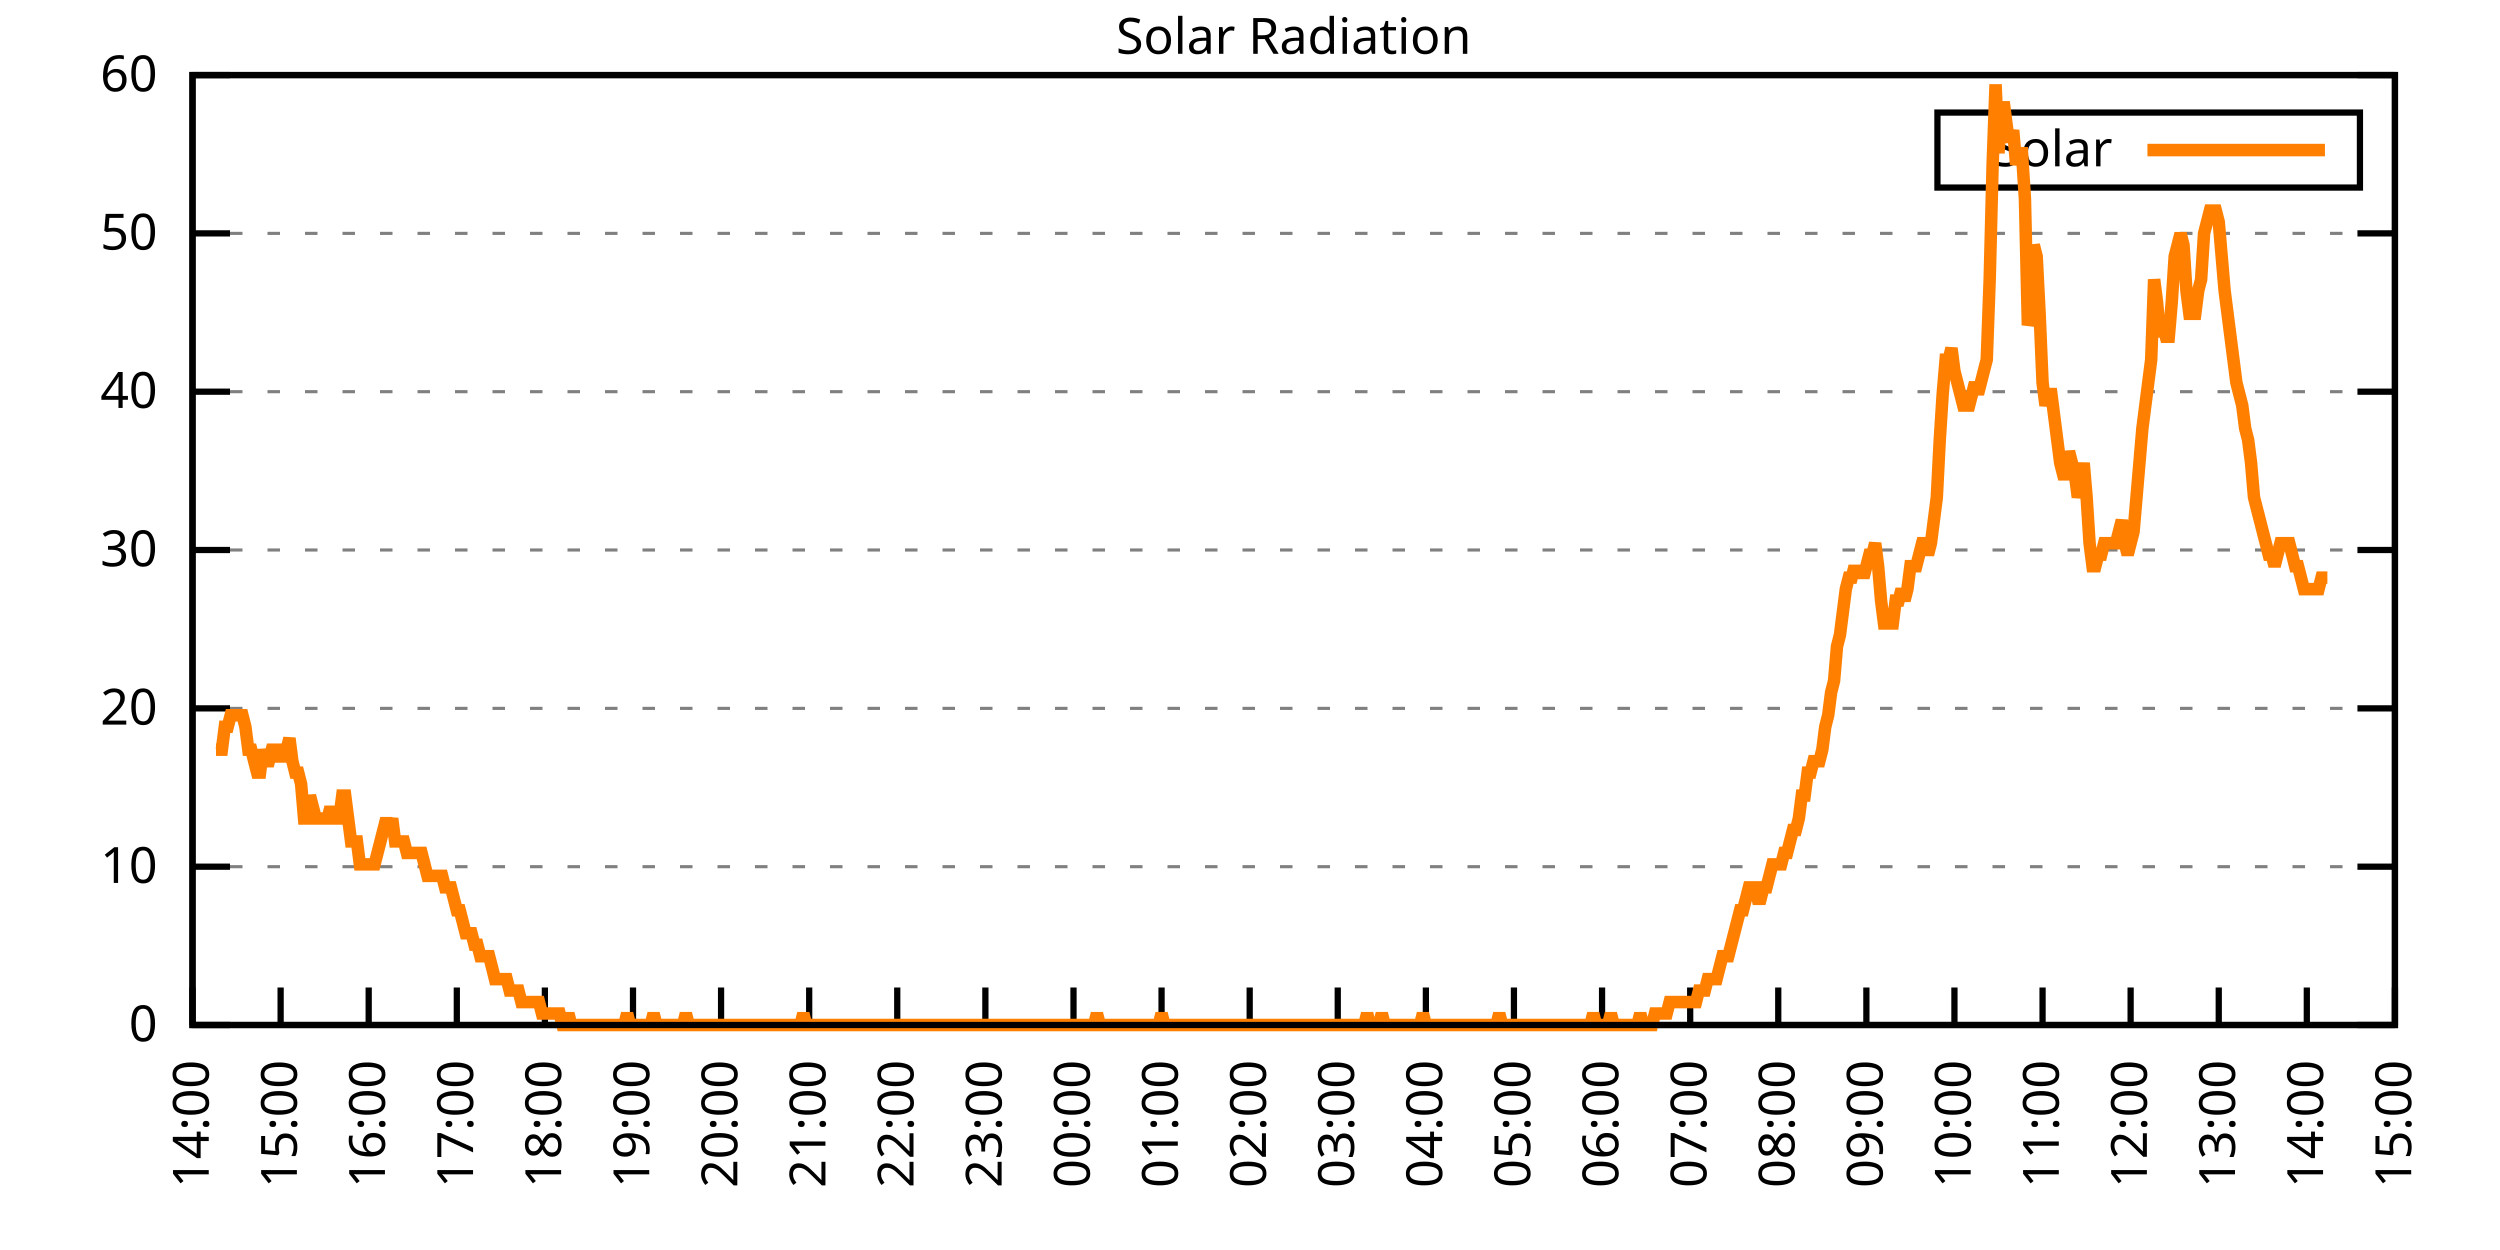
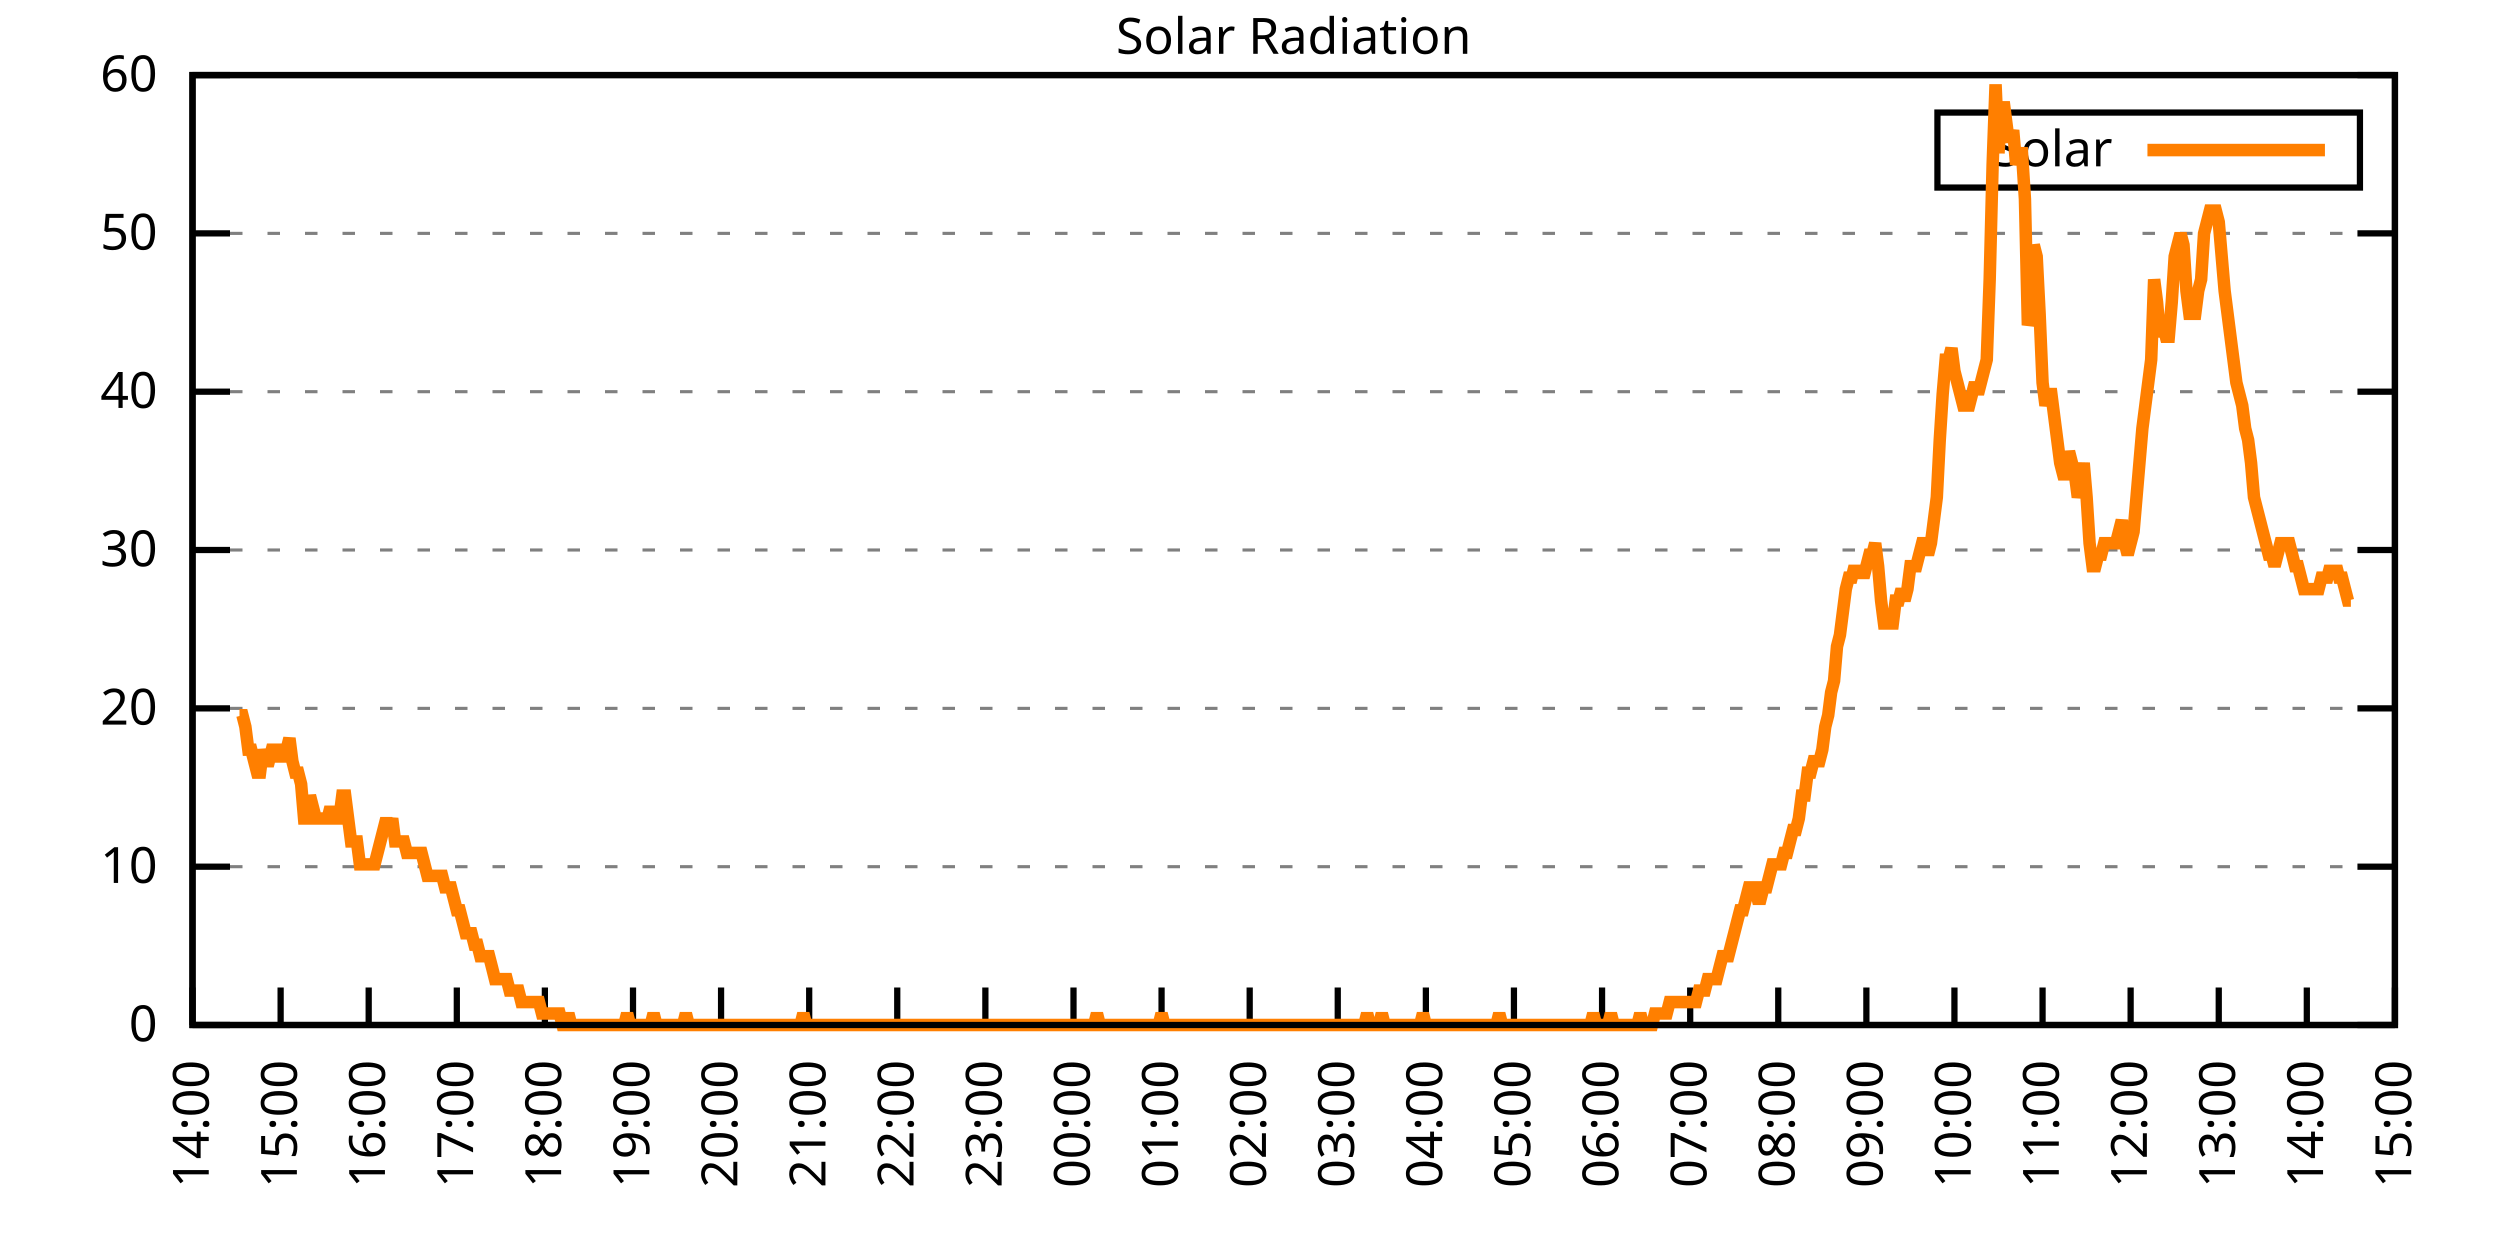
<svg xmlns="http://www.w3.org/2000/svg" xmlns:xlink="http://www.w3.org/1999/xlink" width="400" height="200" viewBox="0 0 400 200">
  <g id="gnuplot_canvas">
    <rect x="0" y="0" width="400" height="200" fill="none" />
    <defs>
      <circle id="gpDot" r="0.5" stroke-width="0.5" stroke="currentColor" />
      <path id="gpPt0" stroke-width="0.333" stroke="currentColor" d="M-1,0 h2 M0,-1 v2" />
      <path id="gpPt1" stroke-width="0.333" stroke="currentColor" d="M-1,-1 L1,1 M1,-1 L-1,1" />
      <path id="gpPt2" stroke-width="0.333" stroke="currentColor" d="M-1,0 L1,0 M0,-1 L0,1 M-1,-1 L1,1 M-1,1 L1,-1" />
      <rect id="gpPt3" stroke-width="0.333" stroke="currentColor" x="-1" y="-1" width="2" height="2" />
      <rect id="gpPt4" stroke-width="0.333" stroke="currentColor" fill="currentColor" x="-1" y="-1" width="2" height="2" />
      <circle id="gpPt5" stroke-width="0.333" stroke="currentColor" cx="0" cy="0" r="1" />
      <use xlink:href="#gpPt5" id="gpPt6" fill="currentColor" stroke="none" />
      <path id="gpPt7" stroke-width="0.333" stroke="currentColor" d="M0,-1.33 L-1.33,0.67 L1.33,0.67 z" />
      <use xlink:href="#gpPt7" id="gpPt8" fill="currentColor" stroke="none" />
      <use xlink:href="#gpPt7" id="gpPt9" stroke="currentColor" transform="rotate(180)" />
      <use xlink:href="#gpPt9" id="gpPt10" fill="currentColor" stroke="none" />
      <use xlink:href="#gpPt3" id="gpPt11" stroke="currentColor" transform="rotate(45)" />
      <use xlink:href="#gpPt11" id="gpPt12" fill="currentColor" stroke="none" />
      <path id="gpPt13" stroke-width="0.333" stroke="currentColor" d="M0,1.330 L1.265,0.411 L0.782,-1.067 L-0.782,-1.076 L-1.265,0.411 z" />
      <use xlink:href="#gpPt13" id="gpPt14" fill="currentColor" stroke="none" />
      <filter id="textbox" filterUnits="objectBoundingBox" x="0" y="0" height="1" width="1">
        <feFlood flood-color="white" flood-opacity="1" result="bgnd" />
        <feComposite in="SourceGraphic" in2="bgnd" operator="atop" />
      </filter>
      <filter id="greybox" filterUnits="objectBoundingBox" x="0" y="0" height="1" width="1">
        <feFlood flood-color="lightgrey" flood-opacity="1" result="grey" />
        <feComposite in="SourceGraphic" in2="grey" operator="atop" />
      </filter>
    </defs>
    <g fill="none" color="white" stroke="currentColor" stroke-width="1.00" stroke-linecap="butt" stroke-linejoin="miter">
</g>
    <g fill="none" color="black" stroke="currentColor" stroke-width="1.00" stroke-linecap="butt" stroke-linejoin="miter">
      <g stroke="none" shape-rendering="crispEdges">
        <polygon fill="rgb(255, 255, 255)" points="30.80,164.00 383.18,164.00 383.18,12.02 30.80,12.02 " />
      </g>
    </g>
    <g fill="none" color="black" stroke="currentColor" stroke-width="1.00" stroke-linecap="butt" stroke-linejoin="miter">
</g>
    <g fill="none" color="black" stroke="black" stroke-width="0.50" stroke-linecap="butt" stroke-linejoin="miter">
</g>
    <g fill="none" color="gray" stroke="currentColor" stroke-width="0.50" stroke-linecap="butt" stroke-linejoin="miter">
      <path stroke="gray" stroke-dasharray="2,4" class="gridline" d="M30.80,164.00 L383.19,164.00  " />
    </g>
    <g fill="none" color="gray" stroke="gray" stroke-width="1.00" stroke-linecap="butt" stroke-linejoin="miter">
</g>
    <g fill="none" color="black" stroke="currentColor" stroke-width="1.00" stroke-linecap="butt" stroke-linejoin="miter">
      <path stroke="black" d="M30.80,164.00 L36.80,164.00 M383.19,164.00 L377.19,164.00  " />
      <g transform="translate(25.20,166.60)" stroke="none" fill="black" font-family="Sans" font-size="8.00" text-anchor="end">
        <text>
          <tspan font-family="Sans"> 0</tspan>
        </text>
      </g>
    </g>
    <g fill="none" color="black" stroke="currentColor" stroke-width="1.00" stroke-linecap="butt" stroke-linejoin="miter">
</g>
    <g fill="none" color="black" stroke="black" stroke-width="0.50" stroke-linecap="butt" stroke-linejoin="miter">
</g>
    <g fill="none" color="gray" stroke="currentColor" stroke-width="0.50" stroke-linecap="butt" stroke-linejoin="miter">
      <path stroke="gray" stroke-dasharray="2,4" class="gridline" d="M30.80,138.67 L383.19,138.67  " />
    </g>
    <g fill="none" color="gray" stroke="gray" stroke-width="1.00" stroke-linecap="butt" stroke-linejoin="miter">
</g>
    <g fill="none" color="black" stroke="currentColor" stroke-width="1.00" stroke-linecap="butt" stroke-linejoin="miter">
      <path stroke="black" d="M30.80,138.67 L36.80,138.67 M383.19,138.67 L377.19,138.67  " />
      <g transform="translate(25.20,141.27)" stroke="none" fill="black" font-family="Sans" font-size="8.00" text-anchor="end">
        <text>
          <tspan font-family="Sans"> 10</tspan>
        </text>
      </g>
    </g>
    <g fill="none" color="black" stroke="currentColor" stroke-width="1.00" stroke-linecap="butt" stroke-linejoin="miter">
</g>
    <g fill="none" color="black" stroke="black" stroke-width="0.50" stroke-linecap="butt" stroke-linejoin="miter">
</g>
    <g fill="none" color="gray" stroke="currentColor" stroke-width="0.50" stroke-linecap="butt" stroke-linejoin="miter">
      <path stroke="gray" stroke-dasharray="2,4" class="gridline" d="M30.80,113.34 L383.19,113.34  " />
    </g>
    <g fill="none" color="gray" stroke="gray" stroke-width="1.00" stroke-linecap="butt" stroke-linejoin="miter">
</g>
    <g fill="none" color="black" stroke="currentColor" stroke-width="1.00" stroke-linecap="butt" stroke-linejoin="miter">
      <path stroke="black" d="M30.80,113.34 L36.80,113.34 M383.19,113.34 L377.19,113.34  " />
      <g transform="translate(25.20,115.94)" stroke="none" fill="black" font-family="Sans" font-size="8.00" text-anchor="end">
        <text>
          <tspan font-family="Sans"> 20</tspan>
        </text>
      </g>
    </g>
    <g fill="none" color="black" stroke="currentColor" stroke-width="1.00" stroke-linecap="butt" stroke-linejoin="miter">
</g>
    <g fill="none" color="black" stroke="black" stroke-width="0.50" stroke-linecap="butt" stroke-linejoin="miter">
</g>
    <g fill="none" color="gray" stroke="currentColor" stroke-width="0.50" stroke-linecap="butt" stroke-linejoin="miter">
      <path stroke="gray" stroke-dasharray="2,4" class="gridline" d="M30.80,88.00 L383.19,88.00  " />
    </g>
    <g fill="none" color="gray" stroke="gray" stroke-width="1.00" stroke-linecap="butt" stroke-linejoin="miter">
</g>
    <g fill="none" color="black" stroke="currentColor" stroke-width="1.00" stroke-linecap="butt" stroke-linejoin="miter">
      <path stroke="black" d="M30.80,88.00 L36.80,88.00 M383.19,88.00 L377.19,88.00  " />
      <g transform="translate(25.20,90.60)" stroke="none" fill="black" font-family="Sans" font-size="8.00" text-anchor="end">
        <text>
          <tspan font-family="Sans"> 30</tspan>
        </text>
      </g>
    </g>
    <g fill="none" color="black" stroke="currentColor" stroke-width="1.00" stroke-linecap="butt" stroke-linejoin="miter">
</g>
    <g fill="none" color="black" stroke="black" stroke-width="0.50" stroke-linecap="butt" stroke-linejoin="miter">
</g>
    <g fill="none" color="gray" stroke="currentColor" stroke-width="0.50" stroke-linecap="butt" stroke-linejoin="miter">
      <path stroke="gray" stroke-dasharray="2,4" class="gridline" d="M30.80,62.67 L383.19,62.67  " />
    </g>
    <g fill="none" color="gray" stroke="gray" stroke-width="1.00" stroke-linecap="butt" stroke-linejoin="miter">
</g>
    <g fill="none" color="black" stroke="currentColor" stroke-width="1.00" stroke-linecap="butt" stroke-linejoin="miter">
      <path stroke="black" d="M30.80,62.67 L36.80,62.67 M383.19,62.67 L377.19,62.67  " />
      <g transform="translate(25.20,65.27)" stroke="none" fill="black" font-family="Sans" font-size="8.00" text-anchor="end">
        <text>
          <tspan font-family="Sans"> 40</tspan>
        </text>
      </g>
    </g>
    <g fill="none" color="black" stroke="currentColor" stroke-width="1.00" stroke-linecap="butt" stroke-linejoin="miter">
</g>
    <g fill="none" color="black" stroke="black" stroke-width="0.50" stroke-linecap="butt" stroke-linejoin="miter">
</g>
    <g fill="none" color="gray" stroke="currentColor" stroke-width="0.50" stroke-linecap="butt" stroke-linejoin="miter">
      <path stroke="gray" stroke-dasharray="2,4" class="gridline" d="M30.80,37.34 L383.19,37.34  " />
    </g>
    <g fill="none" color="gray" stroke="gray" stroke-width="1.00" stroke-linecap="butt" stroke-linejoin="miter">
</g>
    <g fill="none" color="black" stroke="currentColor" stroke-width="1.00" stroke-linecap="butt" stroke-linejoin="miter">
      <path stroke="black" d="M30.80,37.34 L36.80,37.34 M383.19,37.34 L377.19,37.34  " />
      <g transform="translate(25.20,39.94)" stroke="none" fill="black" font-family="Sans" font-size="8.00" text-anchor="end">
        <text>
          <tspan font-family="Sans"> 50</tspan>
        </text>
      </g>
    </g>
    <g fill="none" color="black" stroke="currentColor" stroke-width="1.00" stroke-linecap="butt" stroke-linejoin="miter">
</g>
    <g fill="none" color="black" stroke="black" stroke-width="0.50" stroke-linecap="butt" stroke-linejoin="miter">
</g>
    <g fill="none" color="gray" stroke="currentColor" stroke-width="0.50" stroke-linecap="butt" stroke-linejoin="miter">
      <path stroke="gray" stroke-dasharray="2,4" class="gridline" d="M30.80,12.01 L383.19,12.01  " />
    </g>
    <g fill="none" color="gray" stroke="gray" stroke-width="1.00" stroke-linecap="butt" stroke-linejoin="miter">
</g>
    <g fill="none" color="black" stroke="currentColor" stroke-width="1.00" stroke-linecap="butt" stroke-linejoin="miter">
      <path stroke="black" d="M30.80,12.01 L36.80,12.01 M383.19,12.01 L377.19,12.01  " />
      <g transform="translate(25.20,14.61)" stroke="none" fill="black" font-family="Sans" font-size="8.00" text-anchor="end">
        <text>
          <tspan font-family="Sans"> 60</tspan>
        </text>
      </g>
    </g>
    <g fill="none" color="black" stroke="currentColor" stroke-width="1.00" stroke-linecap="butt" stroke-linejoin="miter">
      <path stroke="black" d="M30.80,164.00 L30.80,158.00  " />
      <g transform="translate(33.40,169.60) rotate(270.00)" stroke="none" fill="black" font-family="Sans" font-size="8.00" text-anchor="end">
        <text>
          <tspan font-family="Sans">14:00</tspan>
        </text>
      </g>
    </g>
    <g fill="none" color="black" stroke="currentColor" stroke-width="1.00" stroke-linecap="butt" stroke-linejoin="miter">
      <path stroke="black" d="M44.90,164.00 L44.90,158.00  " />
      <g transform="translate(47.50,169.60) rotate(270.00)" stroke="none" fill="black" font-family="Sans" font-size="8.00" text-anchor="end">
        <text>
          <tspan font-family="Sans">15:00</tspan>
        </text>
      </g>
    </g>
    <g fill="none" color="black" stroke="currentColor" stroke-width="1.00" stroke-linecap="butt" stroke-linejoin="miter">
      <path stroke="black" d="M58.99,164.00 L58.99,158.00  " />
      <g transform="translate(61.59,169.60) rotate(270.00)" stroke="none" fill="black" font-family="Sans" font-size="8.00" text-anchor="end">
        <text>
          <tspan font-family="Sans">16:00</tspan>
        </text>
      </g>
    </g>
    <g fill="none" color="black" stroke="currentColor" stroke-width="1.00" stroke-linecap="butt" stroke-linejoin="miter">
      <path stroke="black" d="M73.09,164.00 L73.09,158.00  " />
      <g transform="translate(75.69,169.60) rotate(270.00)" stroke="none" fill="black" font-family="Sans" font-size="8.00" text-anchor="end">
        <text>
          <tspan font-family="Sans">17:00</tspan>
        </text>
      </g>
    </g>
    <g fill="none" color="black" stroke="currentColor" stroke-width="1.00" stroke-linecap="butt" stroke-linejoin="miter">
      <path stroke="black" d="M87.18,164.00 L87.18,158.00  " />
      <g transform="translate(89.78,169.60) rotate(270.00)" stroke="none" fill="black" font-family="Sans" font-size="8.00" text-anchor="end">
        <text>
          <tspan font-family="Sans">18:00</tspan>
        </text>
      </g>
    </g>
    <g fill="none" color="black" stroke="currentColor" stroke-width="1.00" stroke-linecap="butt" stroke-linejoin="miter">
      <path stroke="black" d="M101.28,164.00 L101.28,158.00  " />
      <g transform="translate(103.88,169.60) rotate(270.00)" stroke="none" fill="black" font-family="Sans" font-size="8.00" text-anchor="end">
        <text>
          <tspan font-family="Sans">19:00</tspan>
        </text>
      </g>
    </g>
    <g fill="none" color="black" stroke="currentColor" stroke-width="1.00" stroke-linecap="butt" stroke-linejoin="miter">
      <path stroke="black" d="M115.37,164.00 L115.37,158.00  " />
      <g transform="translate(117.97,169.60) rotate(270.00)" stroke="none" fill="black" font-family="Sans" font-size="8.00" text-anchor="end">
        <text>
          <tspan font-family="Sans">20:00</tspan>
        </text>
      </g>
    </g>
    <g fill="none" color="black" stroke="currentColor" stroke-width="1.00" stroke-linecap="butt" stroke-linejoin="miter">
      <path stroke="black" d="M129.47,164.00 L129.47,158.00  " />
      <g transform="translate(132.07,169.60) rotate(270.00)" stroke="none" fill="black" font-family="Sans" font-size="8.00" text-anchor="end">
        <text>
          <tspan font-family="Sans">21:00</tspan>
        </text>
      </g>
    </g>
    <g fill="none" color="black" stroke="currentColor" stroke-width="1.00" stroke-linecap="butt" stroke-linejoin="miter">
      <path stroke="black" d="M143.56,164.00 L143.56,158.00  " />
      <g transform="translate(146.16,169.60) rotate(270.00)" stroke="none" fill="black" font-family="Sans" font-size="8.00" text-anchor="end">
        <text>
          <tspan font-family="Sans">22:00</tspan>
        </text>
      </g>
    </g>
    <g fill="none" color="black" stroke="currentColor" stroke-width="1.00" stroke-linecap="butt" stroke-linejoin="miter">
      <path stroke="black" d="M157.66,164.00 L157.66,158.00  " />
      <g transform="translate(160.26,169.60) rotate(270.00)" stroke="none" fill="black" font-family="Sans" font-size="8.00" text-anchor="end">
        <text>
          <tspan font-family="Sans">23:00</tspan>
        </text>
      </g>
    </g>
    <g fill="none" color="black" stroke="currentColor" stroke-width="1.00" stroke-linecap="butt" stroke-linejoin="miter">
      <path stroke="black" d="M171.76,164.00 L171.76,158.00  " />
      <g transform="translate(174.36,169.60) rotate(270.00)" stroke="none" fill="black" font-family="Sans" font-size="8.00" text-anchor="end">
        <text>
          <tspan font-family="Sans">00:00</tspan>
        </text>
      </g>
    </g>
    <g fill="none" color="black" stroke="currentColor" stroke-width="1.00" stroke-linecap="butt" stroke-linejoin="miter">
      <path stroke="black" d="M185.85,164.00 L185.85,158.00  " />
      <g transform="translate(188.45,169.60) rotate(270.00)" stroke="none" fill="black" font-family="Sans" font-size="8.00" text-anchor="end">
        <text>
          <tspan font-family="Sans">01:00</tspan>
        </text>
      </g>
    </g>
    <g fill="none" color="black" stroke="currentColor" stroke-width="1.00" stroke-linecap="butt" stroke-linejoin="miter">
      <path stroke="black" d="M199.95,164.00 L199.95,158.00  " />
      <g transform="translate(202.55,169.60) rotate(270.00)" stroke="none" fill="black" font-family="Sans" font-size="8.00" text-anchor="end">
        <text>
          <tspan font-family="Sans">02:00</tspan>
        </text>
      </g>
    </g>
    <g fill="none" color="black" stroke="currentColor" stroke-width="1.00" stroke-linecap="butt" stroke-linejoin="miter">
      <path stroke="black" d="M214.04,164.00 L214.04,158.00  " />
      <g transform="translate(216.64,169.60) rotate(270.00)" stroke="none" fill="black" font-family="Sans" font-size="8.00" text-anchor="end">
        <text>
          <tspan font-family="Sans">03:00</tspan>
        </text>
      </g>
    </g>
    <g fill="none" color="black" stroke="currentColor" stroke-width="1.00" stroke-linecap="butt" stroke-linejoin="miter">
      <path stroke="black" d="M228.14,164.00 L228.14,158.00  " />
      <g transform="translate(230.74,169.60) rotate(270.00)" stroke="none" fill="black" font-family="Sans" font-size="8.00" text-anchor="end">
        <text>
          <tspan font-family="Sans">04:00</tspan>
        </text>
      </g>
    </g>
    <g fill="none" color="black" stroke="currentColor" stroke-width="1.00" stroke-linecap="butt" stroke-linejoin="miter">
      <path stroke="black" d="M242.23,164.00 L242.23,158.00  " />
      <g transform="translate(244.83,169.60) rotate(270.00)" stroke="none" fill="black" font-family="Sans" font-size="8.00" text-anchor="end">
        <text>
          <tspan font-family="Sans">05:00</tspan>
        </text>
      </g>
    </g>
    <g fill="none" color="black" stroke="currentColor" stroke-width="1.00" stroke-linecap="butt" stroke-linejoin="miter">
      <path stroke="black" d="M256.33,164.00 L256.33,158.00  " />
      <g transform="translate(258.93,169.60) rotate(270.00)" stroke="none" fill="black" font-family="Sans" font-size="8.00" text-anchor="end">
        <text>
          <tspan font-family="Sans">06:00</tspan>
        </text>
      </g>
    </g>
    <g fill="none" color="black" stroke="currentColor" stroke-width="1.00" stroke-linecap="butt" stroke-linejoin="miter">
      <path stroke="black" d="M270.43,164.00 L270.43,158.00  " />
      <g transform="translate(273.03,169.60) rotate(270.00)" stroke="none" fill="black" font-family="Sans" font-size="8.00" text-anchor="end">
        <text>
          <tspan font-family="Sans">07:00</tspan>
        </text>
      </g>
    </g>
    <g fill="none" color="black" stroke="currentColor" stroke-width="1.00" stroke-linecap="butt" stroke-linejoin="miter">
      <path stroke="black" d="M284.52,164.00 L284.52,158.00  " />
      <g transform="translate(287.12,169.60) rotate(270.00)" stroke="none" fill="black" font-family="Sans" font-size="8.00" text-anchor="end">
        <text>
          <tspan font-family="Sans">08:00</tspan>
        </text>
      </g>
    </g>
    <g fill="none" color="black" stroke="currentColor" stroke-width="1.00" stroke-linecap="butt" stroke-linejoin="miter">
      <path stroke="black" d="M298.62,164.00 L298.62,158.00  " />
      <g transform="translate(301.22,169.60) rotate(270.00)" stroke="none" fill="black" font-family="Sans" font-size="8.00" text-anchor="end">
        <text>
          <tspan font-family="Sans">09:00</tspan>
        </text>
      </g>
    </g>
    <g fill="none" color="black" stroke="currentColor" stroke-width="1.00" stroke-linecap="butt" stroke-linejoin="miter">
      <path stroke="black" d="M312.71,164.00 L312.71,158.00  " />
      <g transform="translate(315.31,169.60) rotate(270.00)" stroke="none" fill="black" font-family="Sans" font-size="8.00" text-anchor="end">
        <text>
          <tspan font-family="Sans">10:00</tspan>
        </text>
      </g>
    </g>
    <g fill="none" color="black" stroke="currentColor" stroke-width="1.00" stroke-linecap="butt" stroke-linejoin="miter">
      <path stroke="black" d="M326.81,164.00 L326.81,158.00  " />
      <g transform="translate(329.41,169.60) rotate(270.00)" stroke="none" fill="black" font-family="Sans" font-size="8.00" text-anchor="end">
        <text>
          <tspan font-family="Sans">11:00</tspan>
        </text>
      </g>
    </g>
    <g fill="none" color="black" stroke="currentColor" stroke-width="1.00" stroke-linecap="butt" stroke-linejoin="miter">
      <path stroke="black" d="M340.90,164.00 L340.90,158.00  " />
      <g transform="translate(343.50,169.60) rotate(270.00)" stroke="none" fill="black" font-family="Sans" font-size="8.00" text-anchor="end">
        <text>
          <tspan font-family="Sans">12:00</tspan>
        </text>
      </g>
    </g>
    <g fill="none" color="black" stroke="currentColor" stroke-width="1.00" stroke-linecap="butt" stroke-linejoin="miter">
      <path stroke="black" d="M355.00,164.00 L355.00,158.00  " />
      <g transform="translate(357.60,169.60) rotate(270.00)" stroke="none" fill="black" font-family="Sans" font-size="8.00" text-anchor="end">
        <text>
          <tspan font-family="Sans">13:00</tspan>
        </text>
      </g>
    </g>
    <g fill="none" color="black" stroke="currentColor" stroke-width="1.00" stroke-linecap="butt" stroke-linejoin="miter">
      <path stroke="black" d="M369.09,164.00 L369.09,158.00  " />
      <g transform="translate(371.69,169.60) rotate(270.00)" stroke="none" fill="black" font-family="Sans" font-size="8.00" text-anchor="end">
        <text>
          <tspan font-family="Sans">14:00</tspan>
        </text>
      </g>
    </g>
    <g fill="none" color="black" stroke="currentColor" stroke-width="1.00" stroke-linecap="butt" stroke-linejoin="miter">
      <path stroke="black" d="M383.19,164.00 L383.19,158.00  " />
      <g transform="translate(385.79,169.60) rotate(270.00)" stroke="none" fill="black" font-family="Sans" font-size="8.00" text-anchor="end">
        <text>
          <tspan font-family="Sans">15:00</tspan>
        </text>
      </g>
    </g>
    <g fill="none" color="black" stroke="currentColor" stroke-width="1.00" stroke-linecap="butt" stroke-linejoin="miter">
</g>
    <g fill="none" color="black" stroke="currentColor" stroke-width="1.00" stroke-linecap="butt" stroke-linejoin="miter">
      <path stroke="black" d="M30.80,12.01 L30.80,164.00 L383.19,164.00 L383.19,12.01 L30.80,12.01 Z  " />
    </g>
    <g fill="none" color="black" stroke="currentColor" stroke-width="1.00" stroke-linecap="butt" stroke-linejoin="miter">
</g>
    <g fill="none" color="black" stroke="currentColor" stroke-width="1.00" stroke-linecap="butt" stroke-linejoin="miter">
      <path stroke="black" d="M309.99,30.01 L309.99,18.01 L377.59,18.01 L377.59,30.01 L309.99,30.01 Z  " />
    </g>
    <g id="Solar_Radiation_plot_1">
      <g fill="none" color="white" stroke="black" stroke-width="2.00" stroke-linecap="butt" stroke-linejoin="miter">
</g>
      <g fill="none" color="black" stroke="currentColor" stroke-width="2.00" stroke-linecap="butt" stroke-linejoin="miter">
        <g transform="translate(337.99,26.61)" stroke="none" fill="black" font-family="Sans" font-size="8.00" text-anchor="end">
          <text>
            <tspan font-family="Sans">Solar</tspan>
          </text>
        </g>
      </g>
      <g fill="none" color="black" stroke="currentColor" stroke-width="2.00" stroke-linecap="butt" stroke-linejoin="miter">
-         <path stroke="rgb(255, 127,   0)" d="M343.59,24.01 L371.99,24.01 M34.56,119.95 L35.03,119.95 L35.50,119.95 L35.97,116.28 L36.44,116.28 L36.91,114.44   L37.38,114.44 L37.85,114.44 L38.32,114.44 L38.79,114.44 L39.26,116.28 L39.73,119.95 L40.20,119.95 L40.67,121.79   L41.14,123.62 L41.61,123.62 L42.08,119.95 L42.55,121.79 L43.02,121.79 L43.49,119.95 L43.96,119.95 L44.43,119.95   L44.90,121.79 L45.37,119.95 L45.84,119.95 L46.31,118.12 L46.78,121.79 L47.24,123.62 L47.71,123.62 L48.18,125.46   L48.65,130.96 L49.12,130.96 L49.59,127.29 L50.06,129.13 L50.53,130.96 L51.00,130.96 L51.47,130.96 L51.94,130.96   L52.41,130.96 L52.88,129.13 L53.35,130.96 L53.82,130.96 L54.29,130.96 L54.76,127.29 L55.23,127.29 L55.70,130.96   L56.17,134.63 L56.64,134.63 L57.11,134.63 L57.58,138.30 L58.05,138.30 L58.52,138.30 L58.99,138.30 L59.46,138.30   L59.93,138.30 L60.40,136.47 L60.87,134.63 L61.34,132.80 L61.81,130.96 L62.28,132.80 L62.75,130.96 L63.22,134.63   L63.69,134.63 L64.16,134.63 L64.63,134.63 L65.10,136.47 L65.57,136.47 L66.04,136.47 L66.51,136.47 L66.98,136.47   L67.45,136.47 L67.92,138.30 L68.39,140.14 L68.86,140.14 L69.33,140.14 L69.80,140.14 L70.27,140.14 L70.74,140.14   L71.21,141.98 L71.68,141.98 L72.15,141.98 L72.62,143.81 L73.09,145.65 L73.56,145.65 L74.03,147.48 L74.50,149.32   L74.97,149.32 L75.44,149.32 L75.91,151.15 L76.38,151.15 L76.85,152.99 L77.32,152.99 L77.79,152.99 L78.26,152.99   L78.73,154.82 L79.19,156.66 L79.66,156.66 L80.13,156.66 L80.60,156.66 L81.07,156.66 L81.54,158.49 L82.01,158.49   L82.48,158.49 L82.95,158.49 L83.42,160.33 L83.89,160.33 L84.36,160.33 L84.83,160.33 L85.30,160.33 L85.77,160.33   L86.24,160.33 L86.71,162.16 L87.18,162.16 L87.65,162.16 L88.12,162.16 L88.59,162.16 L89.06,162.16 L89.53,162.16   L90.00,164.00 L90.47,164.00 L90.94,162.16 L91.41,164.00 L91.88,164.00 L92.35,164.00 L92.82,164.00 L93.29,164.00   L93.76,164.00 L94.23,164.00 L94.70,164.00 L95.17,164.00 L95.64,164.00 L96.11,164.00 L96.58,164.00 L97.05,164.00   L97.52,164.00 L97.99,164.00 L98.46,164.00 L98.93,164.00 L99.40,164.00 L99.87,164.00 L100.34,162.16 L100.81,164.00   L101.28,164.00 L101.75,164.00 L102.22,164.00 L102.69,164.00 L103.16,164.00 L103.63,164.00 L104.10,164.00 L104.57,162.16   L105.04,164.00 L105.51,164.00 L105.98,164.00 L106.45,164.00 L106.92,164.00 L107.39,164.00 L107.86,164.00 L108.33,164.00   L108.80,164.00 L109.27,164.00 L109.74,162.16 L110.21,164.00 L110.68,164.00 L111.14,164.00 L111.61,164.00 L112.08,164.00   L112.55,164.00 L113.02,164.00 L113.49,164.00 L113.96,164.00 L114.43,164.00 L114.90,164.00 L115.37,164.00 L115.84,164.00   L116.31,164.00 L116.78,164.00 L117.25,164.00 L117.72,164.00 L118.19,164.00 L118.66,164.00 L119.13,164.00 L119.60,164.00   L120.07,164.00 L120.54,164.00 L121.01,164.00 L121.48,164.00 L121.95,164.00 L122.42,164.00 L122.89,164.00 L123.36,164.00   L123.83,164.00 L124.30,164.00 L124.77,164.00 L125.24,164.00 L125.71,164.00 L126.18,164.00 L126.65,164.00 L127.12,164.00   L127.59,164.00 L128.06,164.00 L128.53,162.16 L129.00,164.00 L129.47,164.00 L129.94,164.00 L130.41,164.00 L130.88,164.00   L131.35,164.00 L131.82,164.00 L132.29,164.00 L132.76,164.00 L133.23,164.00 L133.70,164.00 L134.17,164.00 L134.64,164.00   L135.11,164.00 L135.58,164.00 L136.05,164.00 L136.52,164.00 L136.99,164.00 L137.46,164.00 L137.93,164.00 L138.40,164.00   L138.87,164.00 L139.34,164.00 L139.81,164.00 L140.28,164.00 L140.75,164.00 L141.22,164.00 L141.69,164.00 L142.16,164.00   L142.63,164.00 L143.09,164.00 L143.56,164.00 L144.03,164.00 L144.50,164.00 L144.97,164.00 L145.44,164.00 L145.91,164.00   L146.38,164.00 L146.85,164.00 L147.32,164.00 L147.79,164.00 L148.26,164.00 L148.73,164.00 L149.20,164.00 L149.67,164.00   L150.14,164.00 L150.61,164.00 L151.08,164.00 L151.55,164.00 L152.02,164.00 L152.49,164.00 L152.96,164.00 L153.43,164.00   L153.90,164.00 L154.37,164.00 L154.84,164.00 L155.31,164.00 L155.78,164.00 L156.25,164.00 L156.72,164.00 L157.19,164.00   L157.66,164.00 L158.13,164.00 L158.60,164.00 L159.07,164.00 L159.54,164.00 L160.01,164.00 L160.48,164.00 L160.95,164.00   L161.42,164.00 L161.89,164.00 L162.36,164.00 L162.83,164.00 L163.30,164.00 L163.77,164.00 L164.24,164.00 L164.71,164.00   L165.18,164.00 L165.65,164.00 L166.12,164.00 L166.59,164.00 L167.06,164.00 L167.53,164.00 L168.00,164.00 L168.47,164.00   L168.94,164.00 L169.41,164.00 L169.88,164.00 L170.35,164.00 L170.82,164.00 L171.29,164.00 L171.76,164.00 L172.23,164.00   L172.70,164.00 L173.17,164.00 L173.64,164.00 L174.11,164.00 L174.58,164.00 L175.04,164.00 L175.51,162.16 L175.98,164.00   L176.45,164.00 L176.92,164.00 L177.39,164.00 L177.86,164.00 L178.33,164.00 L178.80,164.00 L179.27,164.00 L179.74,164.00   L180.21,164.00 L180.68,164.00 L181.15,164.00 L181.62,164.00 L182.09,164.00 L182.56,164.00 L183.03,164.00 L183.50,164.00   L183.97,164.00 L184.44,164.00 L184.91,164.00 L185.38,164.00 L185.85,162.16 L186.32,164.00 L186.79,164.00 L187.26,164.00   L187.73,164.00 L188.20,164.00 L188.67,164.00 L189.14,164.00 L189.61,164.00 L190.08,164.00 L190.55,164.00 L191.02,164.00   L191.49,164.00 L191.96,164.00 L192.43,164.00 L192.90,164.00 L193.37,164.00 L193.84,164.00 L194.31,164.00 L194.78,164.00   L195.25,164.00 L195.72,164.00 L196.19,164.00 L196.66,164.00 L197.13,164.00 L197.60,164.00 L198.07,164.00 L198.54,164.00   L199.01,164.00 L199.48,164.00 L199.95,164.00 L200.42,164.00 L200.89,164.00 L201.36,164.00 L201.83,164.00 L202.30,164.00   L202.77,164.00 L203.24,164.00 L203.71,164.00 L204.18,164.00 L204.65,164.00 L205.12,164.00 L205.59,164.00 L206.06,164.00   L206.53,164.00 L207.00,164.00 L207.46,164.00 L207.93,164.00 L208.40,164.00 L208.87,164.00 L209.34,164.00 L209.81,164.00   L210.28,164.00 L210.75,164.00 L211.22,164.00 L211.69,164.00 L212.16,164.00 L212.63,164.00 L213.10,164.00 L213.57,164.00   L214.04,164.00 L214.51,164.00 L214.98,164.00 L215.45,164.00 L215.92,164.00 L216.39,164.00 L216.86,164.00 L217.33,164.00   L217.80,164.00 L218.27,164.00 L218.74,162.16 L219.21,164.00 L219.68,164.00 L220.15,164.00 L220.62,164.00 L221.09,162.16   L221.56,164.00 L222.03,164.00 L222.50,164.00 L222.97,164.00 L223.44,164.00 L223.91,164.00 L224.38,164.00 L224.85,164.00   L225.32,164.00 L225.79,164.00 L226.26,164.00 L226.73,164.00 L227.20,164.00 L227.67,162.16 L228.14,164.00 L228.61,164.00   L229.08,164.00 L229.55,164.00 L230.02,164.00 L230.49,164.00 L230.96,164.00 L231.43,164.00 L231.90,164.00 L232.37,164.00   L232.84,164.00 L233.31,164.00 L233.78,164.00 L234.25,164.00 L234.72,164.00 L235.19,164.00 L235.66,164.00 L236.13,164.00   L236.60,164.00 L237.07,164.00 L237.54,164.00 L238.01,164.00 L238.48,164.00 L238.95,164.00 L239.41,164.00 L239.88,162.16   L240.35,164.00 L240.82,164.00 L241.29,164.00 L241.76,164.00 L242.23,164.00 L242.70,164.00 L243.17,164.00 L243.64,164.00   L244.11,164.00 L244.58,164.00 L245.05,164.00 L245.52,164.00 L245.99,164.00 L246.46,164.00 L246.93,164.00 L247.40,164.00   L247.87,164.00 L248.34,164.00 L248.81,164.00 L249.28,164.00 L249.75,164.00 L250.22,164.00 L250.69,164.00 L251.16,164.00   L251.63,164.00 L252.10,164.00 L252.57,164.00 L253.04,164.00 L253.51,164.00 L253.98,164.00 L254.45,164.00 L254.92,162.16   L255.39,164.00 L255.86,164.00 L256.33,164.00 L256.80,164.00 L257.27,164.00 L257.74,162.16 L258.21,164.00 L258.68,164.00   L259.15,164.00 L259.62,164.00 L260.09,164.00 L260.56,164.00 L261.03,164.00 L261.50,164.00 L261.97,164.00 L262.44,162.16   L262.91,164.00 L263.38,164.00 L263.85,164.00 L264.32,164.00 L264.79,162.16 L265.26,162.16 L265.73,162.16 L266.20,162.16   L266.67,162.16 L267.14,160.33 L267.61,160.33 L268.08,160.33 L268.55,160.33 L269.02,160.33 L269.49,160.33 L269.96,160.33   L270.43,160.33 L270.90,160.33 L271.36,160.33 L271.83,158.49 L272.30,158.49 L272.77,158.49 L273.24,156.66 L273.71,156.66   L274.18,156.66 L274.65,156.66 L275.12,154.82 L275.59,152.99 L276.06,152.99 L276.53,152.99 L277.00,151.15 L277.47,149.32   L277.94,147.48 L278.41,145.65 L278.88,145.65 L279.35,143.81 L279.82,141.98 L280.29,141.98 L280.76,141.98 L281.23,143.81   L281.70,143.81 L282.17,141.98 L282.64,141.98 L283.11,140.14 L283.58,138.30 L284.05,138.30 L284.52,138.30 L284.99,138.30   L285.46,136.47 L285.93,136.47 L286.40,134.63 L286.87,132.80 L287.34,132.80 L287.81,130.96 L288.28,127.29 L288.75,127.29   L289.22,123.62 L289.69,123.62 L290.16,121.79 L290.63,121.79 L291.10,121.79 L291.57,119.95 L292.04,116.28 L292.51,114.44   L292.98,110.77 L293.45,108.94 L293.92,103.43 L294.39,101.60 L294.86,97.93 L295.33,94.26 L295.80,92.42 L296.27,92.42   L296.74,90.59 L297.21,92.42 L297.68,90.59 L298.15,92.42 L298.62,90.59 L299.09,88.75 L299.56,88.75 L300.03,86.91   L300.50,90.59 L300.97,96.09 L301.44,99.76 L301.91,99.76 L302.38,99.76 L302.85,99.76 L303.31,96.09 L303.78,96.09   L304.25,94.26 L304.72,96.09 L305.19,94.26 L305.66,90.59 L306.13,90.59 L306.60,90.59 L307.07,88.75 L307.54,86.91   L308.01,86.91 L308.48,88.75 L308.95,86.91 L309.42,83.24 L309.89,79.57 L310.36,70.40 L310.83,63.05 L311.30,57.55   L311.77,57.55 L312.24,55.71 L312.71,59.38 L313.18,61.22 L313.65,63.05 L314.12,64.89 L314.59,64.89 L315.06,64.89   L315.53,63.05 L316.00,61.22 L316.47,63.05 L316.94,61.22 L317.41,59.38 L317.88,57.55 L318.35,44.70 L318.82,26.35   L319.29,13.50 L319.76,24.51 L320.23,17.17 L320.70,17.17 L321.17,20.84 L321.64,22.68 L322.11,20.84 L322.58,26.35   L323.05,24.51 L323.52,24.51 L323.99,31.85 L324.46,52.04 L324.93,50.21 L325.40,39.19 L325.87,41.03 L326.34,50.21   L326.81,61.22 L327.28,64.89 L327.75,63.05 L328.22,63.05 L328.69,66.73 L329.16,70.40 L329.63,74.07 L330.10,75.90   L330.57,75.90 L331.04,72.23 L331.51,74.07 L331.98,75.90 L332.45,79.57 L332.92,77.74 L333.39,74.07 L333.86,79.57   L334.33,86.91 L334.80,90.59 L335.26,90.59 L335.73,88.75 L336.20,88.75 L336.67,86.91 L337.14,86.91 L337.61,86.91   L338.08,86.91 L338.55,86.91 L339.02,85.08 L339.49,83.24 L339.96,86.91 L340.43,88.75 L340.90,86.91 L341.37,85.08   L341.84,79.57 L342.31,74.07 L342.78,68.56 L343.25,64.89 L343.72,61.22 L344.19,57.55 L344.66,44.70 L345.13,48.37   L345.60,53.88 L346.07,52.04 L346.54,53.88 L347.01,53.88 L347.48,48.37 L347.95,41.03 L348.42,39.19 L348.89,37.36   L349.36,39.19 L349.83,46.54 L350.30,50.21 L350.77,50.21 L351.24,50.21 L351.71,46.54 L352.18,44.70 L352.65,37.36   L353.12,35.52 L353.59,33.69 L354.06,33.69 L354.53,33.69 L355.00,35.52 L355.47,41.03 L355.94,46.54 L356.41,50.21   L356.88,53.88 L357.35,57.55 L357.82,61.22 L358.29,63.05 L358.76,64.89 L359.23,68.56 L359.70,70.40 L360.17,74.07   L360.64,79.57 L361.11,81.41 L361.58,83.24 L362.05,85.08 L362.52,86.91 L362.99,88.75 L363.46,88.75 L363.93,90.59   L364.40,88.75 L364.87,86.91 L365.34,86.91 L365.81,86.91 L366.28,86.91 L366.75,88.75 L367.21,90.59 L367.68,90.59   L368.15,92.42 L368.62,94.26 L369.09,94.26 L369.56,94.26 L370.03,94.26 L370.50,94.26 L370.97,94.26 L371.44,92.42   L371.91,92.42 L372.38,92.42  " />
+         <path stroke="rgb(255, 127,   0)" d="M343.59,24.01 L371.99,24.01 M38.32,114.44 L38.79,114.44 L39.26,116.28 L39.73,119.95 L40.20,119.95 L40.67,121.79   L41.14,123.62 L41.61,123.62 L42.08,119.95 L42.55,121.79 L43.02,121.79 L43.49,119.95 L43.96,119.95 L44.43,119.95   L44.90,121.79 L45.37,119.95 L45.84,119.95 L46.31,118.12 L46.78,121.79 L47.24,123.62 L47.71,123.62 L48.18,125.46   L48.65,130.96 L49.12,130.96 L49.59,127.29 L50.06,129.13 L50.53,130.96 L51.00,130.96 L51.47,130.96 L51.94,130.96   L52.41,130.96 L52.88,129.13 L53.35,130.96 L53.82,130.96 L54.29,130.96 L54.76,127.29 L55.23,127.29 L55.70,130.96   L56.17,134.63 L56.64,134.63 L57.11,134.63 L57.58,138.30 L58.05,138.30 L58.52,138.30 L58.99,138.30 L59.46,138.30   L59.93,138.30 L60.40,136.47 L60.87,134.63 L61.34,132.80 L61.81,130.96 L62.28,132.80 L62.75,130.96 L63.22,134.63   L63.69,134.63 L64.16,134.63 L64.63,134.63 L65.10,136.47 L65.57,136.47 L66.04,136.47 L66.51,136.47 L66.98,136.47   L67.45,136.47 L67.92,138.30 L68.39,140.14 L68.86,140.14 L69.33,140.14 L69.80,140.14 L70.27,140.14 L70.74,140.14   L71.21,141.98 L71.68,141.98 L72.15,141.98 L72.62,143.81 L73.09,145.65 L73.56,145.65 L74.03,147.48 L74.50,149.32   L74.97,149.32 L75.44,149.32 L75.91,151.15 L76.38,151.15 L76.85,152.99 L77.32,152.99 L77.79,152.99 L78.26,152.99   L78.73,154.82 L79.19,156.66 L79.66,156.66 L80.13,156.66 L80.60,156.66 L81.07,156.66 L81.54,158.49 L82.01,158.49   L82.48,158.49 L82.95,158.49 L83.42,160.33 L83.89,160.33 L84.36,160.33 L84.83,160.33 L85.30,160.33 L85.77,160.33   L86.24,160.33 L86.71,162.16 L87.18,162.16 L87.65,162.16 L88.12,162.16 L88.59,162.16 L89.06,162.16 L89.53,162.16   L90.00,164.00 L90.47,164.00 L90.94,162.16 L91.41,164.00 L91.88,164.00 L92.35,164.00 L92.82,164.00 L93.29,164.00   L93.76,164.00 L94.23,164.00 L94.70,164.00 L95.17,164.00 L95.64,164.00 L96.11,164.00 L96.58,164.00 L97.05,164.00   L97.52,164.00 L97.99,164.00 L98.46,164.00 L98.93,164.00 L99.40,164.00 L99.87,164.00 L100.34,162.16 L100.81,164.00   L101.28,164.00 L101.75,164.00 L102.22,164.00 L102.69,164.00 L103.16,164.00 L103.63,164.00 L104.10,164.00 L104.57,162.16   L105.04,164.00 L105.51,164.00 L105.98,164.00 L106.45,164.00 L106.92,164.00 L107.39,164.00 L107.86,164.00 L108.33,164.00   L108.80,164.00 L109.27,164.00 L109.74,162.16 L110.21,164.00 L110.68,164.00 L111.14,164.00 L111.61,164.00 L112.08,164.00   L112.55,164.00 L113.02,164.00 L113.49,164.00 L113.96,164.00 L114.43,164.00 L114.90,164.00 L115.37,164.00 L115.84,164.00   L116.31,164.00 L116.78,164.00 L117.25,164.00 L117.72,164.00 L118.19,164.00 L118.66,164.00 L119.13,164.00 L119.60,164.00   L120.07,164.00 L120.54,164.00 L121.01,164.00 L121.48,164.00 L121.95,164.00 L122.42,164.00 L122.89,164.00 L123.36,164.00   L123.83,164.00 L124.30,164.00 L124.77,164.00 L125.24,164.00 L125.71,164.00 L126.18,164.00 L126.65,164.00 L127.12,164.00   L127.59,164.00 L128.06,164.00 L128.53,162.16 L129.00,164.00 L129.47,164.00 L129.94,164.00 L130.41,164.00 L130.88,164.00   L131.35,164.00 L131.82,164.00 L132.29,164.00 L132.76,164.00 L133.23,164.00 L133.70,164.00 L134.17,164.00 L134.64,164.00   L135.11,164.00 L135.58,164.00 L136.05,164.00 L136.52,164.00 L136.99,164.00 L137.46,164.00 L137.93,164.00 L138.40,164.00   L138.87,164.00 L139.34,164.00 L139.81,164.00 L140.28,164.00 L140.75,164.00 L141.22,164.00 L141.69,164.00 L142.16,164.00   L142.63,164.00 L143.09,164.00 L143.56,164.00 L144.03,164.00 L144.50,164.00 L144.97,164.00 L145.44,164.00 L145.91,164.00   L146.38,164.00 L146.85,164.00 L147.32,164.00 L147.79,164.00 L148.26,164.00 L148.73,164.00 L149.20,164.00 L149.67,164.00   L150.14,164.00 L150.61,164.00 L151.08,164.00 L151.55,164.00 L152.02,164.00 L152.49,164.00 L152.96,164.00 L153.43,164.00   L153.90,164.00 L154.37,164.00 L154.84,164.00 L155.31,164.00 L155.78,164.00 L156.25,164.00 L156.72,164.00 L157.19,164.00   L157.66,164.00 L158.13,164.00 L158.60,164.00 L159.07,164.00 L159.54,164.00 L160.01,164.00 L160.48,164.00 L160.95,164.00   L161.42,164.00 L161.89,164.00 L162.36,164.00 L162.83,164.00 L163.30,164.00 L163.77,164.00 L164.24,164.00 L164.71,164.00   L165.18,164.00 L165.65,164.00 L166.12,164.00 L166.59,164.00 L167.06,164.00 L167.53,164.00 L168.00,164.00 L168.47,164.00   L168.94,164.00 L169.41,164.00 L169.88,164.00 L170.35,164.00 L170.82,164.00 L171.29,164.00 L171.76,164.00 L172.23,164.00   L172.70,164.00 L173.17,164.00 L173.64,164.00 L174.11,164.00 L174.58,164.00 L175.04,164.00 L175.51,162.16 L175.98,164.00   L176.45,164.00 L176.92,164.00 L177.39,164.00 L177.86,164.00 L178.33,164.00 L178.80,164.00 L179.27,164.00 L179.74,164.00   L180.21,164.00 L180.68,164.00 L181.15,164.00 L181.62,164.00 L182.09,164.00 L182.56,164.00 L183.03,164.00 L183.50,164.00   L183.97,164.00 L184.44,164.00 L184.91,164.00 L185.38,164.00 L185.85,162.16 L186.32,164.00 L186.79,164.00 L187.26,164.00   L187.73,164.00 L188.20,164.00 L188.67,164.00 L189.14,164.00 L189.61,164.00 L190.08,164.00 L190.55,164.00 L191.02,164.00   L191.49,164.00 L191.96,164.00 L192.43,164.00 L192.90,164.00 L193.37,164.00 L193.84,164.00 L194.31,164.00 L194.78,164.00   L195.25,164.00 L195.72,164.00 L196.19,164.00 L196.66,164.00 L197.13,164.00 L197.60,164.00 L198.07,164.00 L198.54,164.00   L199.01,164.00 L199.48,164.00 L199.95,164.00 L200.42,164.00 L200.89,164.00 L201.36,164.00 L201.83,164.00 L202.30,164.00   L202.77,164.00 L203.24,164.00 L203.71,164.00 L204.18,164.00 L204.65,164.00 L205.12,164.00 L205.59,164.00 L206.06,164.00   L206.53,164.00 L207.00,164.00 L207.46,164.00 L207.93,164.00 L208.40,164.00 L208.87,164.00 L209.34,164.00 L209.81,164.00   L210.28,164.00 L210.75,164.00 L211.22,164.00 L211.69,164.00 L212.16,164.00 L212.63,164.00 L213.10,164.00 L213.57,164.00   L214.04,164.00 L214.51,164.00 L214.98,164.00 L215.45,164.00 L215.92,164.00 L216.39,164.00 L216.86,164.00 L217.33,164.00   L217.80,164.00 L218.27,164.00 L218.74,162.16 L219.21,164.00 L219.68,164.00 L220.15,164.00 L220.62,164.00 L221.09,162.16   L221.56,164.00 L222.03,164.00 L222.50,164.00 L222.97,164.00 L223.44,164.00 L223.91,164.00 L224.38,164.00 L224.85,164.00   L225.32,164.00 L225.79,164.00 L226.26,164.00 L226.73,164.00 L227.20,164.00 L227.67,162.16 L228.14,164.00 L228.61,164.00   L229.08,164.00 L229.55,164.00 L230.02,164.00 L230.49,164.00 L230.96,164.00 L231.43,164.00 L231.90,164.00 L232.37,164.00   L232.84,164.00 L233.31,164.00 L233.78,164.00 L234.25,164.00 L234.72,164.00 L235.19,164.00 L235.66,164.00 L236.13,164.00   L236.60,164.00 L237.07,164.00 L237.54,164.00 L238.01,164.00 L238.48,164.00 L238.95,164.00 L239.41,164.00 L239.88,162.16   L240.35,164.00 L240.82,164.00 L241.29,164.00 L241.76,164.00 L242.23,164.00 L242.70,164.00 L243.17,164.00 L243.64,164.00   L244.11,164.00 L244.58,164.00 L245.05,164.00 L245.52,164.00 L245.99,164.00 L246.46,164.00 L246.93,164.00 L247.40,164.00   L247.87,164.00 L248.34,164.00 L248.81,164.00 L249.28,164.00 L249.75,164.00 L250.22,164.00 L250.69,164.00 L251.16,164.00   L251.63,164.00 L252.10,164.00 L252.57,164.00 L253.04,164.00 L253.51,164.00 L253.98,164.00 L254.45,164.00 L254.92,162.16   L255.39,164.00 L255.86,164.00 L256.33,164.00 L256.80,164.00 L257.27,164.00 L257.74,162.16 L258.21,164.00 L258.68,164.00   L259.15,164.00 L259.62,164.00 L260.09,164.00 L260.56,164.00 L261.03,164.00 L261.50,164.00 L261.97,164.00 L262.44,162.16   L262.91,164.00 L263.38,164.00 L263.85,164.00 L264.32,164.00 L264.79,162.16 L265.26,162.16 L265.73,162.16 L266.20,162.16   L266.67,162.16 L267.14,160.33 L267.61,160.33 L268.08,160.33 L268.55,160.33 L269.02,160.33 L269.49,160.33 L269.96,160.33   L270.43,160.33 L270.90,160.33 L271.36,160.33 L271.83,158.49 L272.30,158.49 L272.77,158.49 L273.24,156.66 L273.71,156.66   L274.18,156.66 L274.65,156.66 L275.12,154.82 L275.59,152.99 L276.06,152.99 L276.53,152.99 L277.00,151.15 L277.47,149.32   L277.94,147.48 L278.41,145.65 L278.88,145.65 L279.35,143.81 L279.82,141.98 L280.29,141.98 L280.76,141.98 L281.23,143.81   L281.70,143.81 L282.17,141.98 L282.64,141.98 L283.11,140.14 L283.58,138.30 L284.05,138.30 L284.52,138.30 L284.99,138.30   L285.46,136.47 L285.93,136.47 L286.40,134.63 L286.87,132.80 L287.34,132.80 L287.81,130.96 L288.28,127.29 L288.75,127.29   L289.22,123.62 L289.69,123.62 L290.16,121.79 L290.63,121.79 L291.10,121.79 L291.57,119.95 L292.04,116.28 L292.51,114.44   L292.98,110.77 L293.45,108.94 L293.92,103.43 L294.39,101.60 L294.86,97.93 L295.33,94.26 L295.80,92.42 L296.27,92.42   L296.74,90.59 L297.21,92.42 L297.68,90.59 L298.15,92.42 L298.62,90.59 L299.09,88.75 L299.56,88.75 L300.03,86.91   L300.50,90.59 L300.97,96.09 L301.44,99.76 L301.91,99.76 L302.38,99.76 L302.85,99.76 L303.31,96.09 L303.78,96.09   L304.25,94.26 L304.72,96.09 L305.19,94.26 L305.66,90.59 L306.13,90.59 L306.60,90.59 L307.07,88.75 L307.54,86.91   L308.01,86.91 L308.48,88.75 L308.95,86.91 L309.42,83.24 L309.89,79.57 L310.36,70.40 L310.83,63.05 L311.30,57.55   L311.77,57.55 L312.24,55.71 L312.71,59.38 L313.18,61.22 L313.65,63.05 L314.12,64.89 L314.59,64.89 L315.06,64.89   L315.53,63.05 L316.00,61.22 L316.47,63.05 L316.94,61.22 L317.41,59.38 L317.88,57.55 L318.35,44.70 L318.82,26.35   L319.29,13.50 L319.76,24.51 L320.23,17.17 L320.70,17.17 L321.17,20.84 L321.64,22.68 L322.11,20.84 L322.58,26.35   L323.05,24.51 L323.52,24.51 L323.99,31.85 L324.46,52.04 L324.93,50.21 L325.40,39.19 L325.87,41.03 L326.34,50.21   L326.81,61.22 L327.28,64.89 L327.75,63.05 L328.22,63.05 L328.69,66.73 L329.16,70.40 L329.63,74.07 L330.10,75.90   L330.57,75.90 L331.04,72.23 L331.51,74.07 L331.98,75.90 L332.45,79.57 L332.92,77.74 L333.39,74.07 L333.86,79.57   L334.33,86.91 L334.80,90.59 L335.26,90.59 L335.73,88.75 L336.20,88.75 L336.67,86.91 L337.14,86.91 L337.61,86.91   L338.08,86.91 L338.55,86.91 L339.02,85.08 L339.49,83.24 L339.96,86.91 L340.43,88.75 L340.90,86.91 L341.37,85.08   L341.84,79.57 L342.31,74.07 L342.78,68.56 L343.25,64.89 L343.72,61.22 L344.19,57.55 L344.66,44.70 L345.13,48.37   L345.60,53.88 L346.07,52.04 L346.54,53.88 L347.01,53.88 L347.48,48.37 L347.95,41.03 L348.42,39.19 L348.89,37.36   L349.36,39.19 L349.83,46.54 L350.30,50.21 L350.77,50.21 L351.24,50.21 L351.71,46.54 L352.18,44.70 L352.65,37.36   L353.12,35.52 L353.59,33.69 L354.06,33.69 L354.53,33.69 L355.00,35.52 L355.47,41.03 L355.94,46.54 L356.41,50.21   L356.88,53.88 L357.35,57.55 L357.82,61.22 L358.29,63.05 L358.76,64.89 L359.23,68.56 L359.70,70.40 L360.17,74.07   L360.64,79.57 L361.11,81.41 L361.58,83.24 L362.05,85.08 L362.52,86.91 L362.99,88.75 L363.46,88.75 L363.93,90.59   L364.40,88.75 L364.87,86.91 L365.34,86.91 L365.81,86.91 L366.28,86.91 L366.75,88.75 L367.21,90.59 L367.68,90.59   L368.15,92.42 L368.62,94.26 L369.09,94.26 L369.56,94.26 L370.03,94.26 L370.50,94.26 L370.97,94.26 L371.44,92.42   L371.91,92.42 L372.38,92.42 L372.85,90.59 L373.32,92.42 L373.79,90.59 L374.26,92.42 L374.73,92.42 L375.20,94.26   L375.67,96.09 L376.14,96.09  " />
      </g>
    </g>
    <g fill="none" color="black" stroke="currentColor" stroke-width="2.00" stroke-linecap="butt" stroke-linejoin="miter">
</g>
    <g fill="none" color="black" stroke="black" stroke-width="1.00" stroke-linecap="butt" stroke-linejoin="miter">
</g>
    <g fill="none" color="black" stroke="currentColor" stroke-width="1.00" stroke-linecap="butt" stroke-linejoin="miter">
      <path stroke="black" d="M30.80,12.01 L30.80,164.00 L383.19,164.00 L383.19,12.01 L30.80,12.01 Z  " />
      <g transform="translate(6.80,88.01) rotate(270.00)" stroke="none" fill="black" font-family="Sans" font-size="8.00" text-anchor="middle">
        <text />
      </g>
    </g>
    <g fill="none" color="black" stroke="currentColor" stroke-width="1.00" stroke-linecap="butt" stroke-linejoin="miter">
</g>
    <g fill="none" color="black" stroke="currentColor" stroke-width="1.00" stroke-linecap="butt" stroke-linejoin="miter">
      <g transform="translate(206.99,8.61)" stroke="none" fill="black" font-family="Sans" font-size="8.00" text-anchor="middle">
        <text>
          <tspan font-family="Sans">Solar Radiation</tspan>
        </text>
      </g>
    </g>
    <g fill="none" color="black" stroke="currentColor" stroke-width="1.00" stroke-linecap="butt" stroke-linejoin="miter">
</g>
  </g>
</svg>
